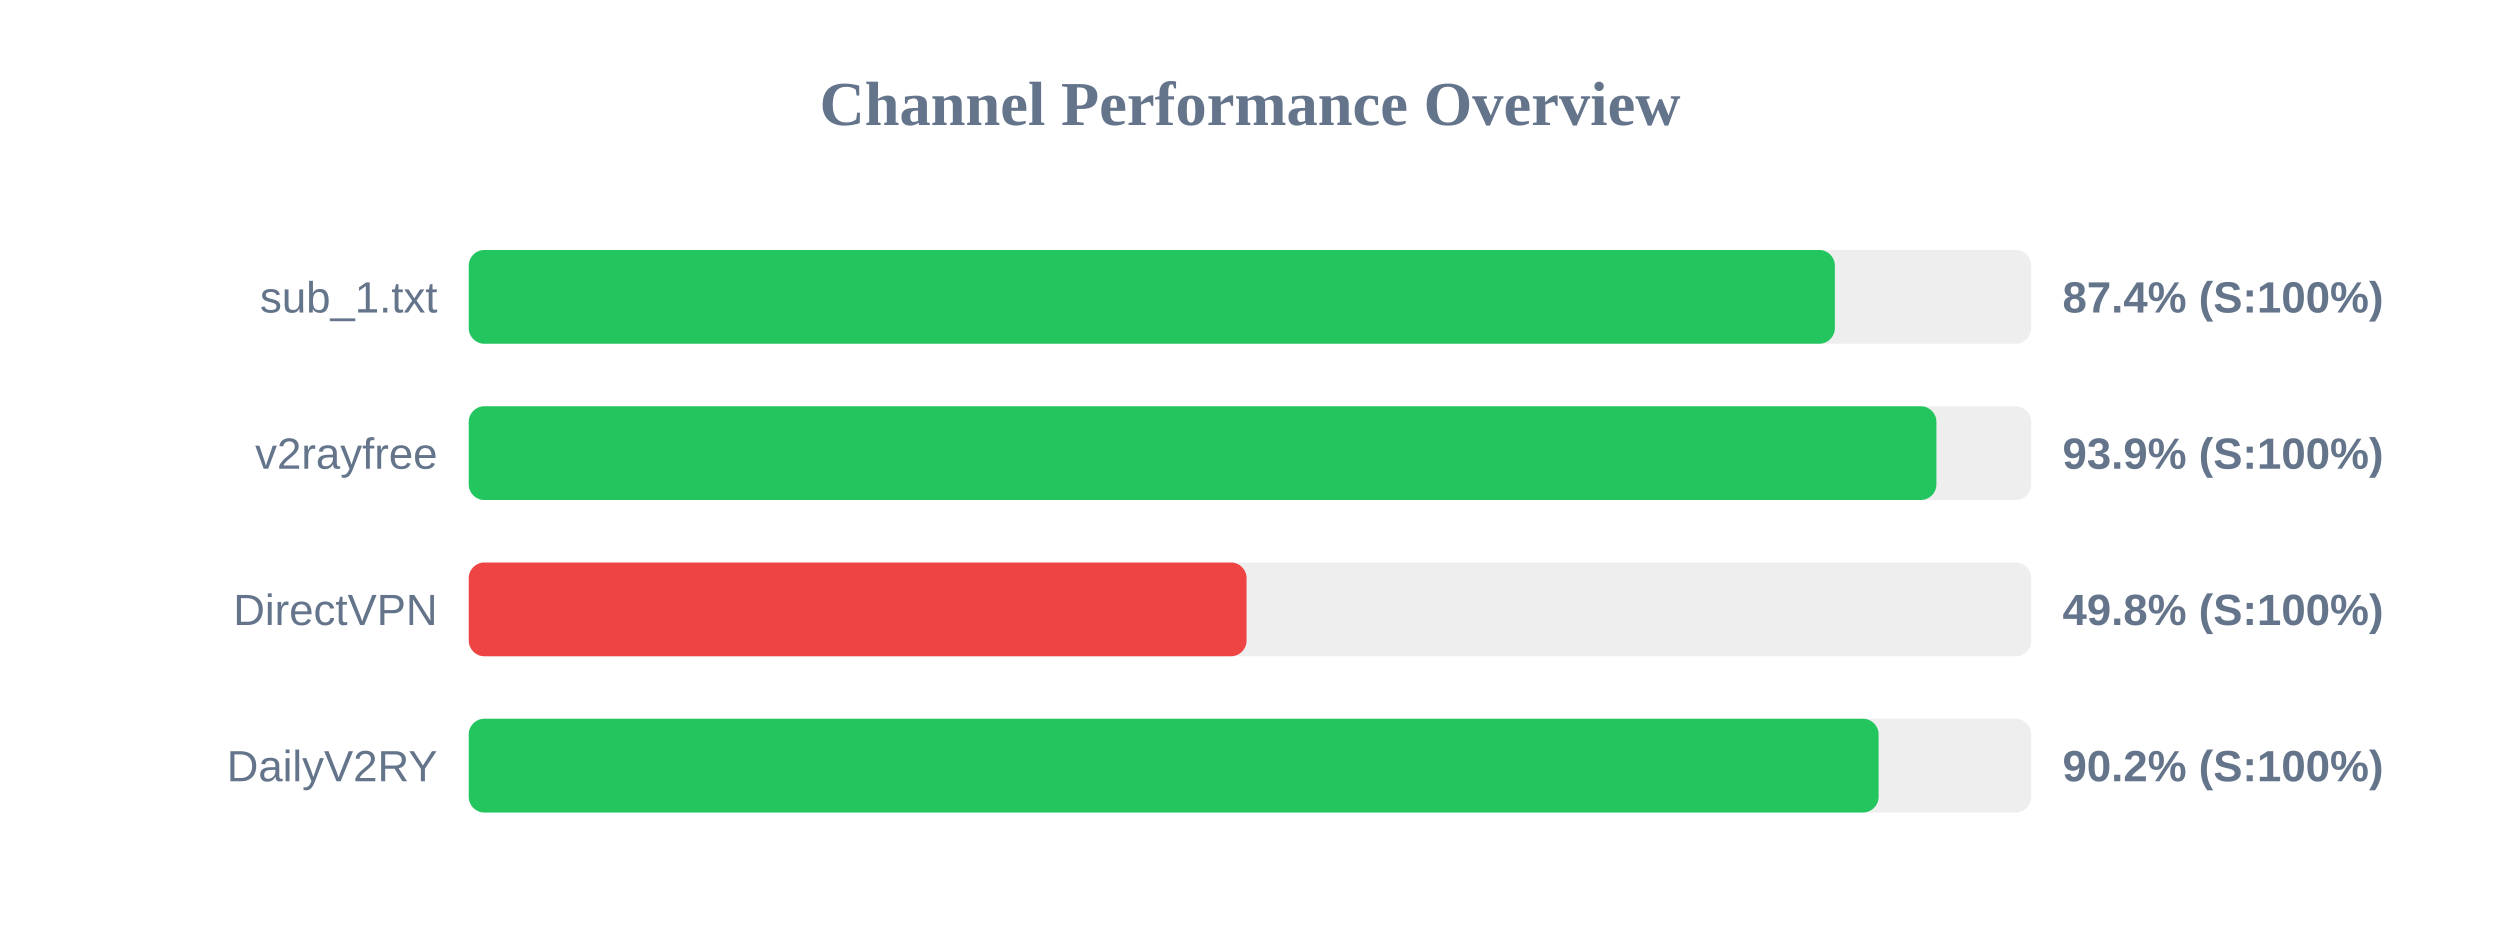
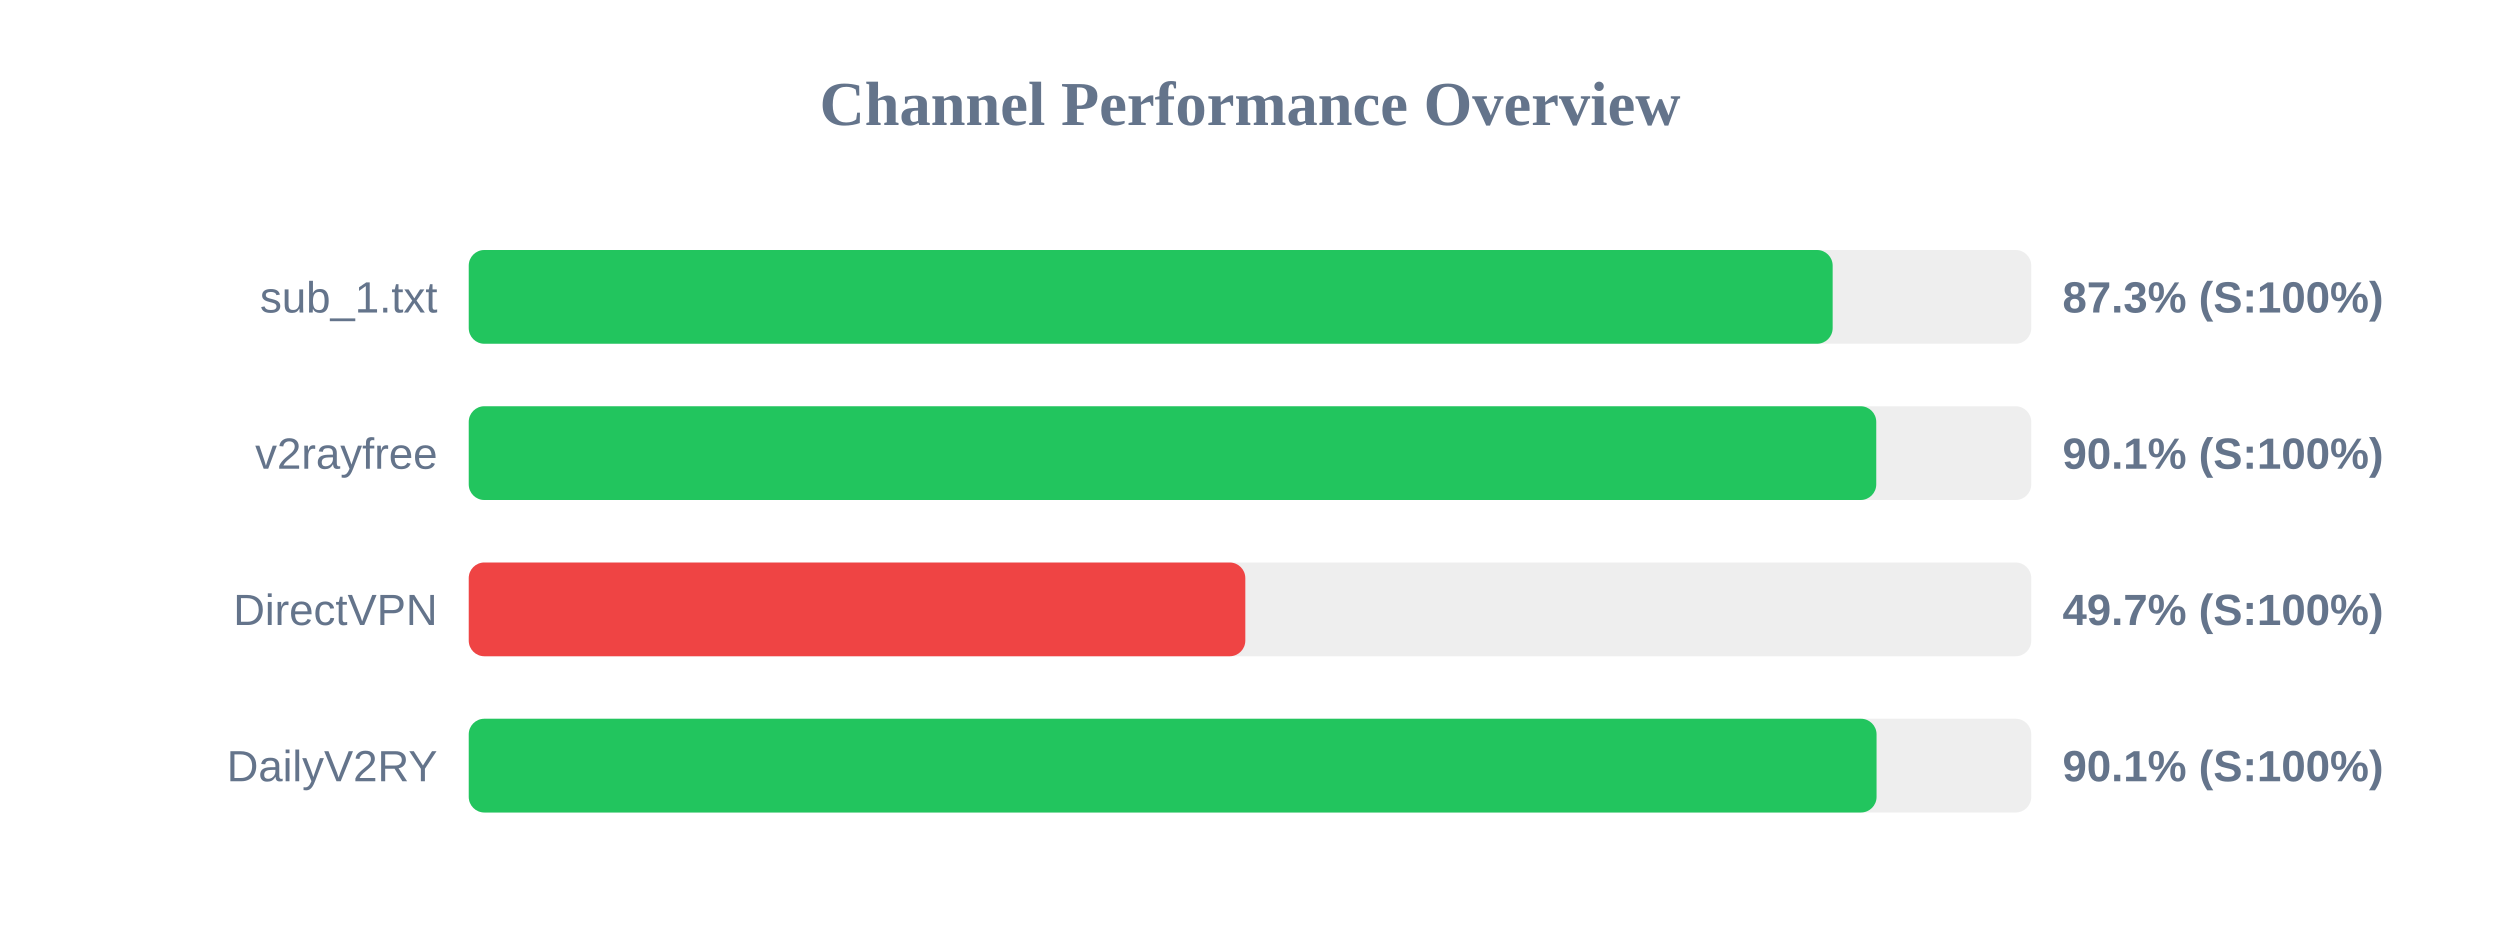
<svg xmlns="http://www.w3.org/2000/svg" width="800" height="300" version="1.1">
  <style>
        .row { font: 14px Arial; fill: #64748b; }
        .score { font: bold 14px Arial; fill: #64748b; }
    </style>
  <text x="400" y="40" text-anchor="middle" font-size="20px" font-weight="bold" fill="#64748b">Channel Performance Overview</text>
  <rect x="150" y="80" width="500" height="30" fill="#eee" rx="5" />
-   <rect x="150" y="80" width="437.15" height="30" fill="#22c55e" rx="5" />
+   <rect x="150" y="80" width="436.45" height="30" fill="#22c55e" rx="5" />
  <text x="140" y="100" text-anchor="end" class="row">sub_1.txt</text>
-   <text x="660" y="100" text-anchor="start" class="score">87.4% (S:100%)</text>
+   <text x="660" y="100" text-anchor="start" class="score">87.3% (S:100%)</text>
  <rect x="150" y="130" width="500" height="30" fill="#eee" rx="5" />
-   <rect x="150" y="130" width="469.65" height="30" fill="#22c55e" rx="5" />
+   <rect x="150" y="130" width="450.4" height="30" fill="#22c55e" rx="5" />
  <text x="140" y="150" text-anchor="end" class="row">v2rayfree</text>
-   <text x="660" y="150" text-anchor="start" class="score">93.9% (S:100%)</text>
+   <text x="660" y="150" text-anchor="start" class="score">90.1% (S:100%)</text>
  <rect x="150" y="180" width="500" height="30" fill="#eee" rx="5" />
-   <rect x="150" y="180" width="248.9" height="30" fill="#ef4444" rx="5" />
+   <rect x="150" y="180" width="248.5" height="30" fill="#ef4444" rx="5" />
  <text x="140" y="200" text-anchor="end" class="row">DirectVPN</text>
-   <text x="660" y="200" text-anchor="start" class="score">49.8% (S:100%)</text>
+   <text x="660" y="200" text-anchor="start" class="score">49.7% (S:100%)</text>
  <rect x="150" y="230" width="500" height="30" fill="#eee" rx="5" />
-   <rect x="150" y="230" width="451.15" height="30" fill="#22c55e" rx="5" />
+   <rect x="150" y="230" width="450.5" height="30" fill="#22c55e" rx="5" />
  <text x="140" y="250" text-anchor="end" class="row">DailyV2RY</text>
-   <text x="660" y="250" text-anchor="start" class="score">90.2% (S:100%)</text>
+   <text x="660" y="250" text-anchor="start" class="score">90.1% (S:100%)</text>
</svg>
